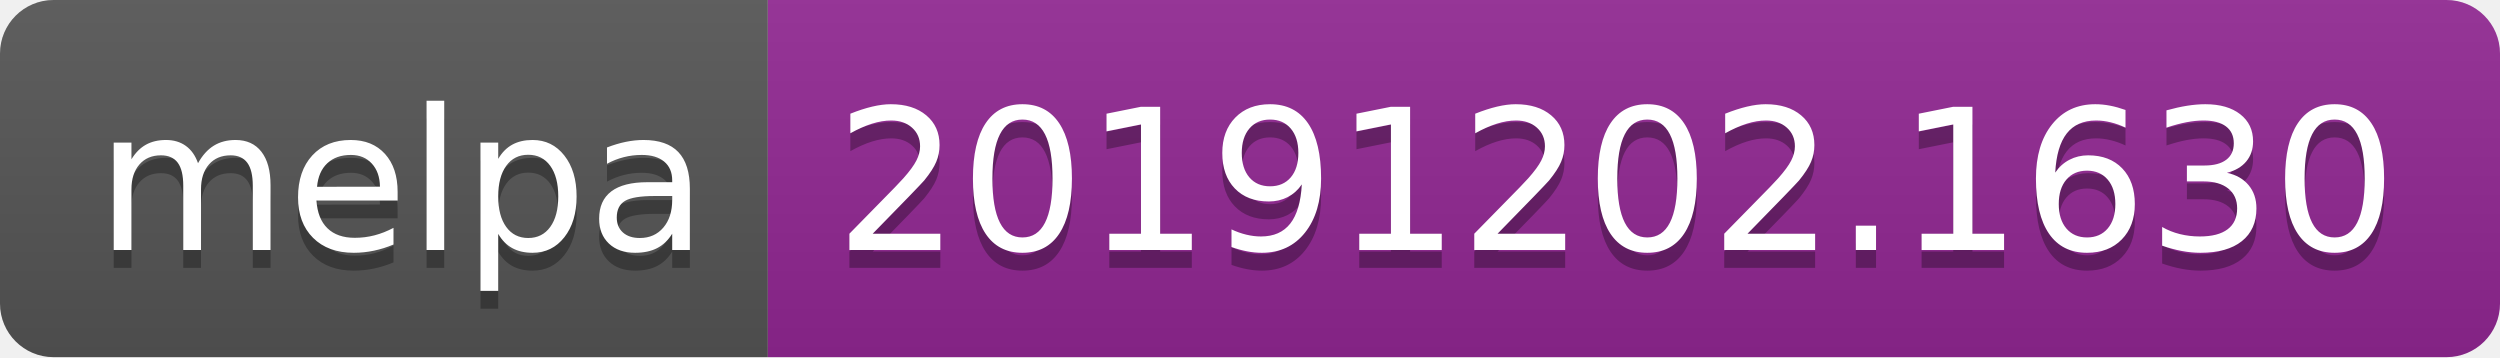
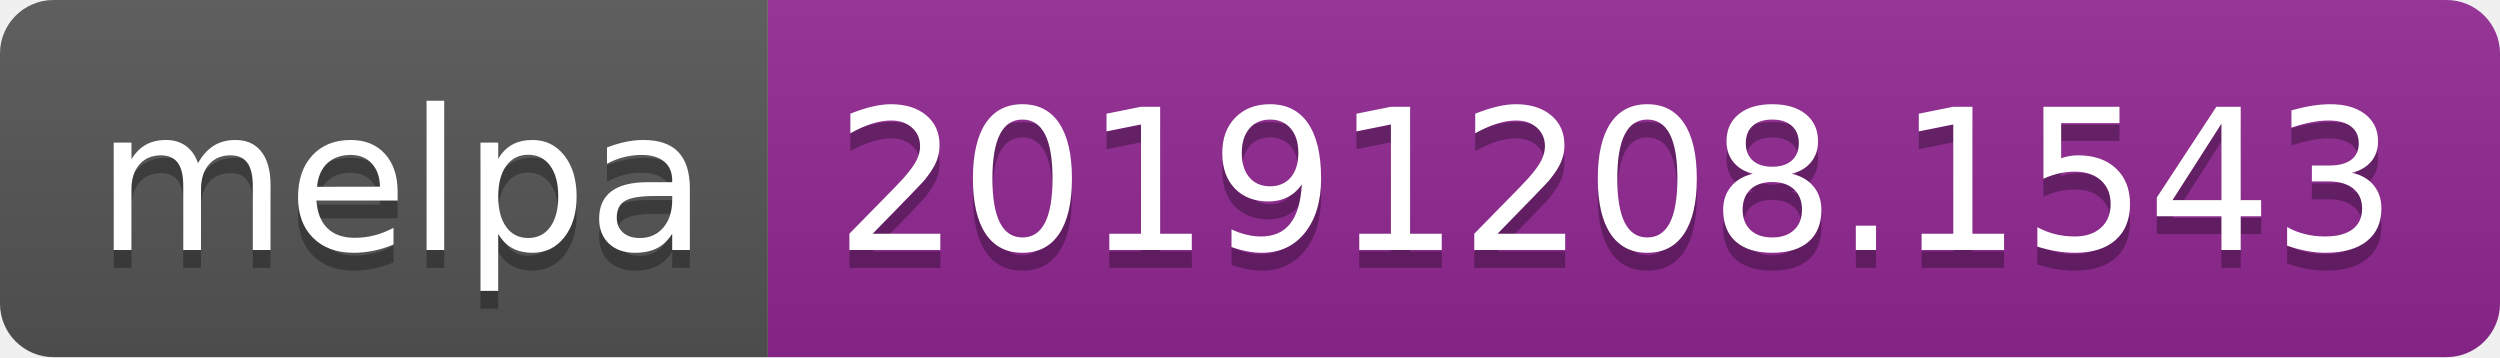
<svg xmlns="http://www.w3.org/2000/svg" width="140" height="20">
  <linearGradient id="b" x2="0" y2="100%">
    <stop offset="0" stop-color="#bbb" stop-opacity=".1" />
    <stop offset="1" stop-opacity=".1" />
  </linearGradient>
  <clipPath id="a">
    <rect width="140" height="20" rx="3" fill="#fff" />
  </clipPath>
  <g clip-path="url(#a)">
    <path fill="#555" d="M0 0h43v20H0z" />
    <path fill="#922793" d="M43 0h97v20H43z" />
    <path fill="url(#b)" d="M0 0h140v20H0z" />
  </g>
  <g fill="#fff" text-anchor="middle" font-family="DejaVu Sans,Verdana,Geneva,sans-serif" font-size="110">
    <text x="225" y="150" fill="#010101" fill-opacity=".3" transform="scale(.1)" textLength="330">melpa</text>
    <text x="225" y="140" transform="scale(.1)" textLength="330">melpa</text>
-     <text x="905" y="150" fill="#010101" fill-opacity=".3" transform="scale(.1)" textLength="870">20191202.1630</text>
-     <text x="905" y="140" transform="scale(.1)" textLength="870">20191202.1630</text>
+     <text x="905" y="150" fill="#010101" fill-opacity=".3" transform="scale(.1)" textLength="870">20191208.1543</text>
+     <text x="905" y="140" transform="scale(.1)" textLength="870">20191208.1543</text>
  </g>
</svg>
